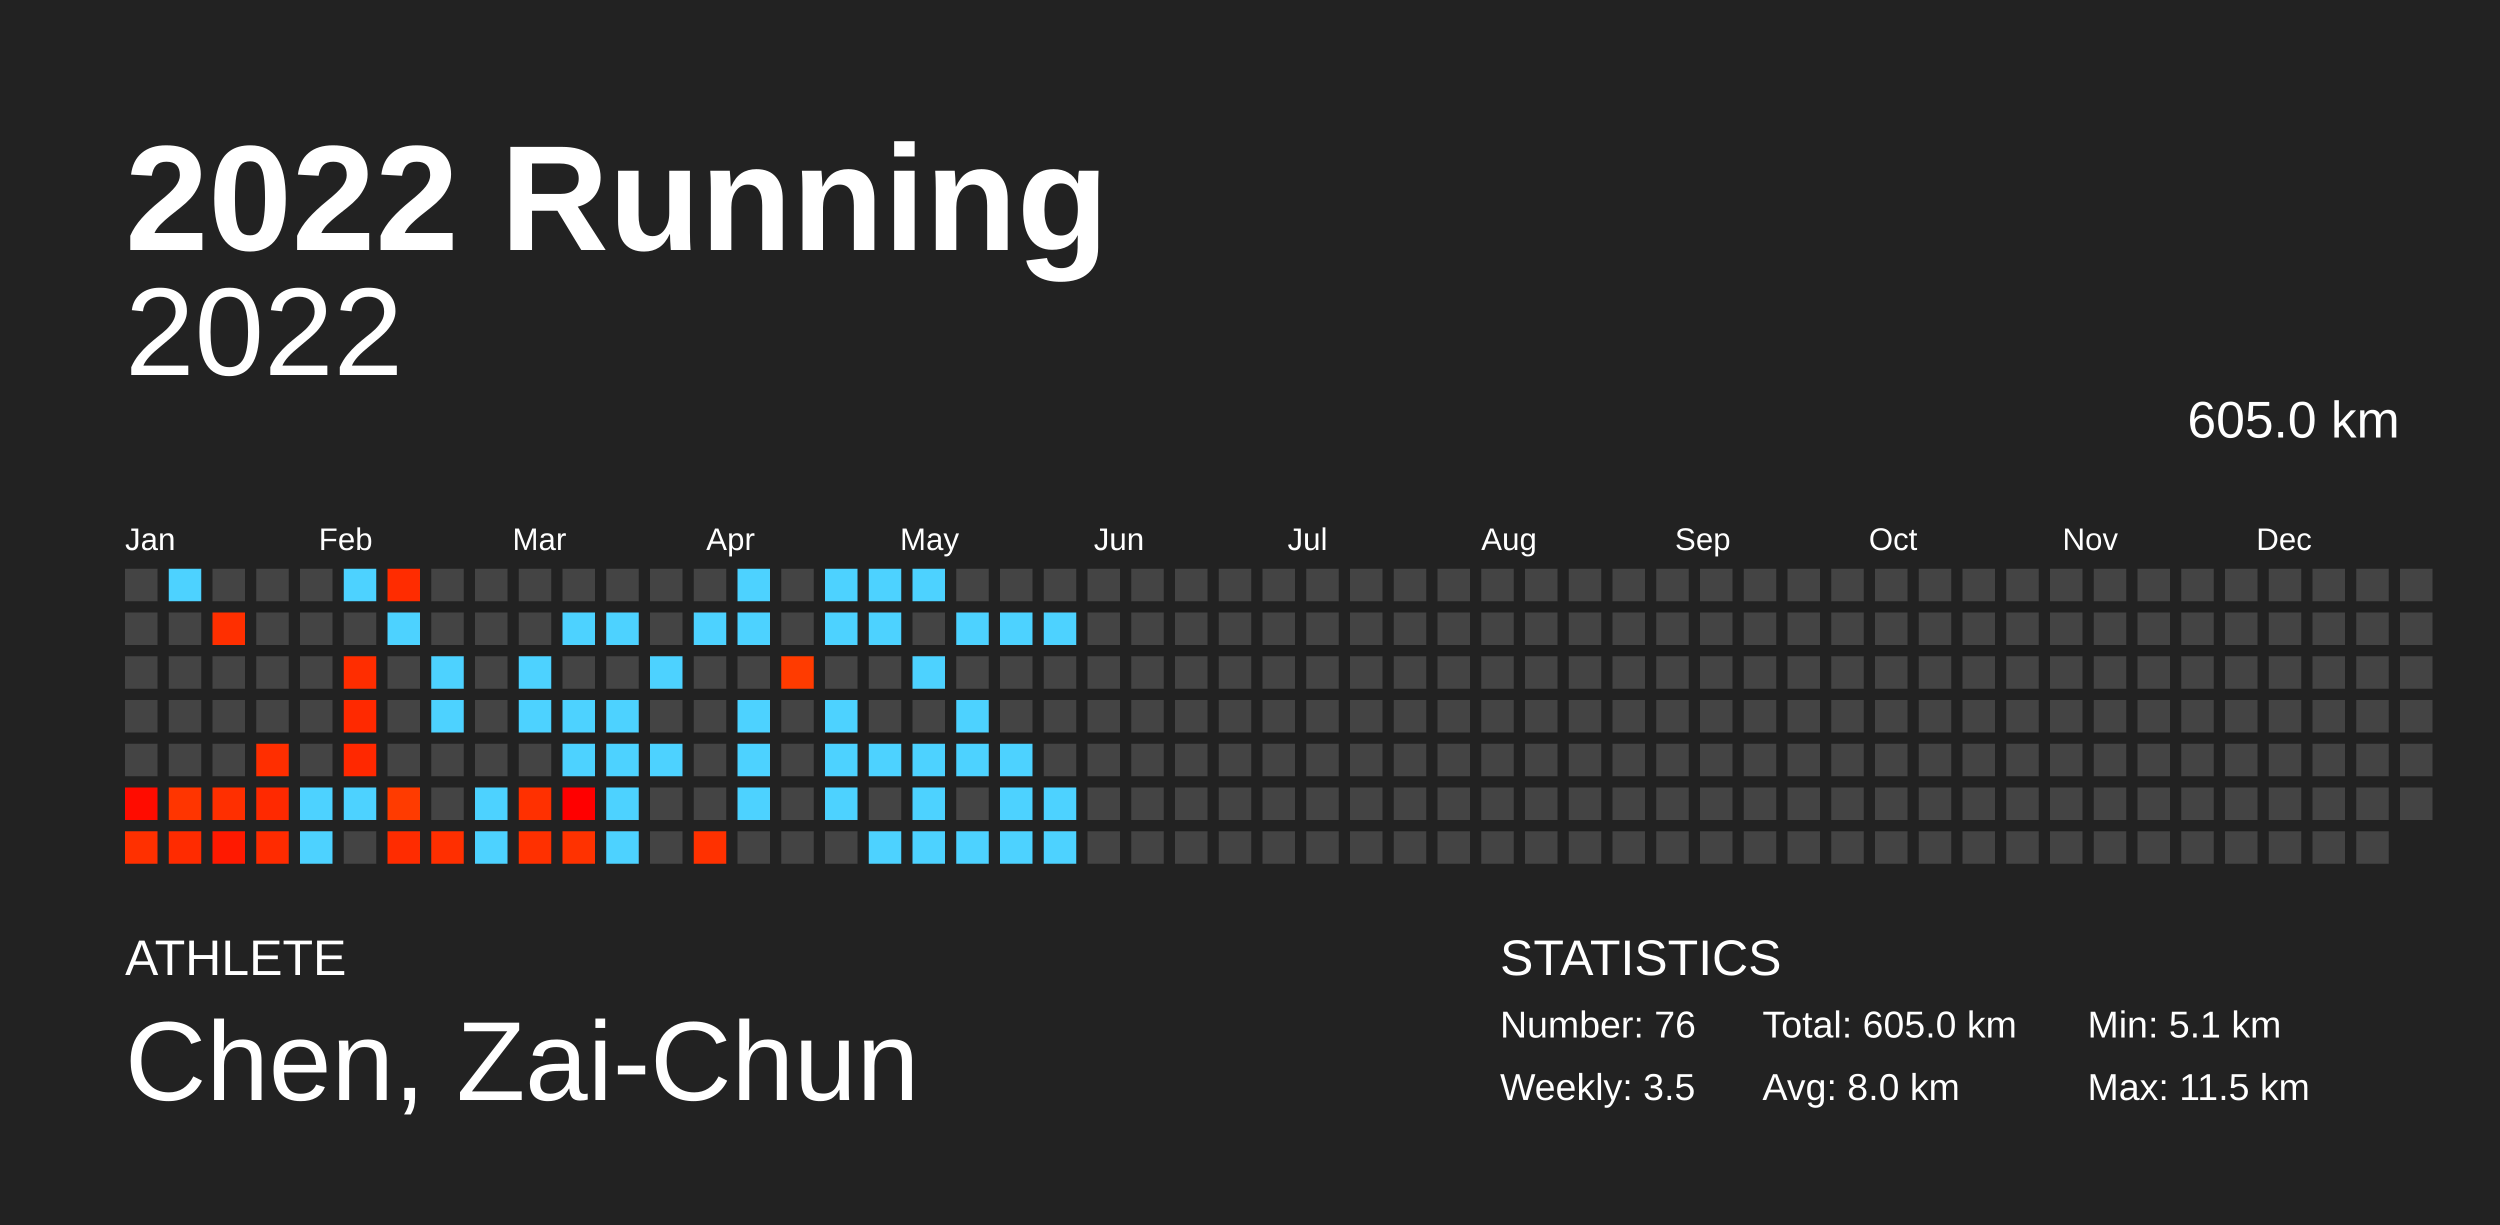
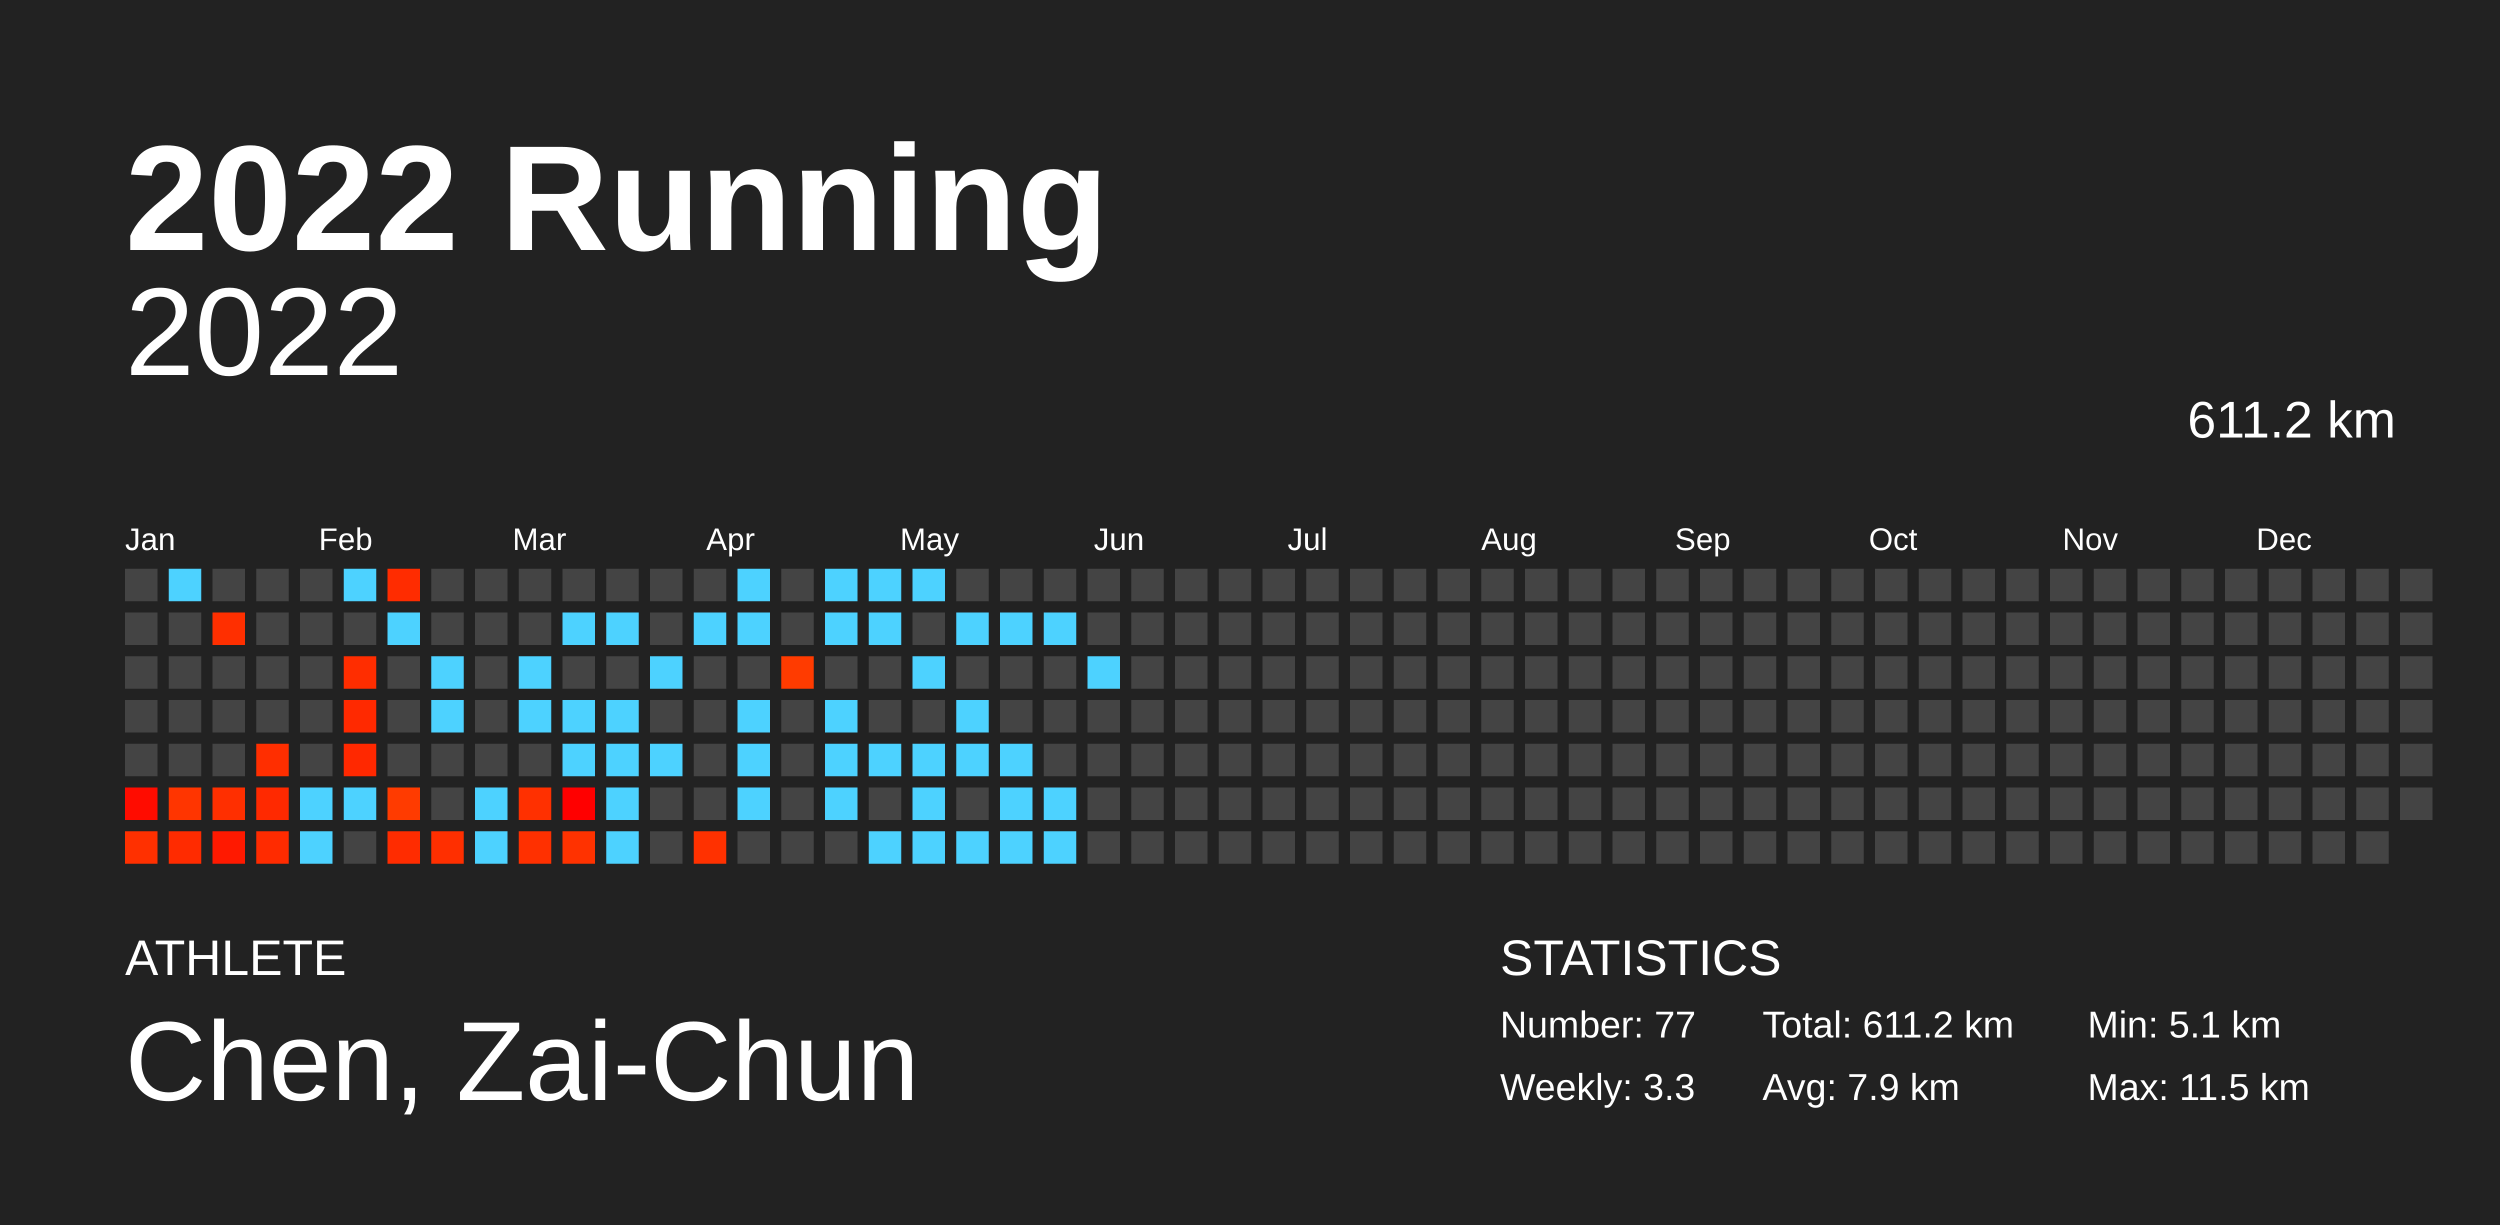
<svg xmlns="http://www.w3.org/2000/svg" baseProfile="full" height="98mm" version="1.1" viewBox="0,0,200,98" width="200mm">
  <defs />
  <rect fill="#222222" height="98" width="200" x="0" y="0" />
  <text fill="#FFFFFF" style="font-size:12px; font-family:Arial; font-weight:bold;" x="10" y="20">2022 Running</text>
  <text fill="#FFFFFF" style="font-size:4px; font-family:Arial" x="10" y="78">ATHLETE</text>
  <text fill="#FFFFFF" style="font-size:9px; font-family:Arial" x="10" y="88">Chen, Zai-Chun</text>
  <text fill="#FFFFFF" style="font-size:4px; font-family:Arial" x="120" y="78">STATISTICS</text>
-   <text fill="#FFFFFF" style="font-size:3px; font-family:Arial" x="120" y="83">Number: 76</text>
-   <text fill="#FFFFFF" style="font-size:3px; font-family:Arial" x="120" y="88">Weekly: 3.5</text>
-   <text fill="#FFFFFF" style="font-size:3px; font-family:Arial" x="141" y="83">Total: 605.0 km</text>
-   <text fill="#FFFFFF" style="font-size:3px; font-family:Arial" x="141" y="88">Avg: 8.0 km</text>
+   <text fill="#FFFFFF" style="font-size:3px; font-family:Arial" x="120" y="83">Number: 77</text>
+   <text fill="#FFFFFF" style="font-size:3px; font-family:Arial" x="120" y="88">Weekly: 3.3</text>
+   <text fill="#FFFFFF" style="font-size:3px; font-family:Arial" x="141" y="83">Total: 611.2 km</text>
+   <text fill="#FFFFFF" style="font-size:3px; font-family:Arial" x="141" y="88">Avg: 7.9 km</text>
  <text fill="#FFFFFF" style="font-size:3px; font-family:Arial" x="167" y="83">Min: 5.1 km</text>
  <text fill="#FFFFFF" style="font-size:3px; font-family:Arial" x="167" y="88">Max: 11.5 km</text>
  <text alignment-baseline="hanging" fill="#FFFFFF" style="font-size:10.0px; font-family:Arial;" x="10" y="30">2022</text>
-   <text alignment-baseline="hanging" fill="#FFFFFF" style="font-size:4.125px; font-family:Arial;" x="175" y="35">605.0 km</text>
+   <text alignment-baseline="hanging" fill="#FFFFFF" style="font-size:4.125px; font-family:Arial;" x="175" y="35">611.2 km</text>
  <text fill="#FFFFFF" style="font-size:2.5px; font-family:Arial" x="10.0" y="44">Jan</text>
  <text fill="#FFFFFF" style="font-size:2.5px; font-family:Arial" x="25.5" y="44">Feb</text>
  <text fill="#FFFFFF" style="font-size:2.5px; font-family:Arial" x="41.0" y="44">Mar</text>
  <text fill="#FFFFFF" style="font-size:2.5px; font-family:Arial" x="56.5" y="44">Apr</text>
  <text fill="#FFFFFF" style="font-size:2.5px; font-family:Arial" x="72.0" y="44">May</text>
  <text fill="#FFFFFF" style="font-size:2.5px; font-family:Arial" x="87.5" y="44">Jun</text>
  <text fill="#FFFFFF" style="font-size:2.5px; font-family:Arial" x="103.0" y="44">Jul</text>
  <text fill="#FFFFFF" style="font-size:2.5px; font-family:Arial" x="118.5" y="44">Aug</text>
  <text fill="#FFFFFF" style="font-size:2.5px; font-family:Arial" x="134.0" y="44">Sep</text>
  <text fill="#FFFFFF" style="font-size:2.5px; font-family:Arial" x="149.5" y="44">Oct</text>
  <text fill="#FFFFFF" style="font-size:2.5px; font-family:Arial" x="165.0" y="44">Nov</text>
  <text fill="#FFFFFF" style="font-size:2.5px; font-family:Arial" x="180.5" y="44">Dec</text>
  <rect fill="#444444" height="2.6" width="2.6" x="10.0" y="45.5" />
  <rect fill="#444444" height="2.6" width="2.6" x="10.0" y="49.0" />
  <rect fill="#444444" height="2.6" width="2.6" x="10.0" y="52.5" />
  <rect fill="#444444" height="2.6" width="2.6" x="10.0" y="56.0" />
  <rect fill="#444444" height="2.6" width="2.6" x="10.0" y="59.5" />
  <rect fill="#ff0c00" height="2.6" width="2.6" x="10.0" y="63.0" />
  <rect fill="#ff3000" height="2.6" width="2.6" x="10.0" y="66.5" />
  <rect fill="#4dd2ff" height="2.6" width="2.6" x="13.5" y="45.5" />
  <rect fill="#444444" height="2.6" width="2.6" x="13.5" y="49.0" />
  <rect fill="#444444" height="2.6" width="2.6" x="13.5" y="52.5" />
  <rect fill="#444444" height="2.6" width="2.6" x="13.5" y="56.0" />
  <rect fill="#444444" height="2.6" width="2.6" x="13.5" y="59.5" />
  <rect fill="#ff3500" height="2.6" width="2.6" x="13.5" y="63.0" />
  <rect fill="#ff2b00" height="2.6" width="2.6" x="13.5" y="66.5" />
  <rect fill="#444444" height="2.6" width="2.6" x="17.0" y="45.5" />
  <rect fill="#ff2f00" height="2.6" width="2.6" x="17.0" y="49.0" />
  <rect fill="#444444" height="2.6" width="2.6" x="17.0" y="52.5" />
  <rect fill="#444444" height="2.6" width="2.6" x="17.0" y="56.0" />
  <rect fill="#444444" height="2.6" width="2.6" x="17.0" y="59.5" />
  <rect fill="#ff2f00" height="2.6" width="2.6" x="17.0" y="63.0" />
  <rect fill="#ff1900" height="2.6" width="2.6" x="17.0" y="66.5" />
  <rect fill="#444444" height="2.6" width="2.6" x="20.5" y="45.5" />
  <rect fill="#444444" height="2.6" width="2.6" x="20.5" y="49.0" />
  <rect fill="#444444" height="2.6" width="2.6" x="20.5" y="52.5" />
  <rect fill="#444444" height="2.6" width="2.6" x="20.5" y="56.0" />
  <rect fill="#ff2e00" height="2.6" width="2.6" x="20.5" y="59.5" />
  <rect fill="#ff2900" height="2.6" width="2.6" x="20.5" y="63.0" />
  <rect fill="#ff2b00" height="2.6" width="2.6" x="20.5" y="66.5" />
  <rect fill="#444444" height="2.6" width="2.6" x="24.0" y="45.5" />
  <rect fill="#444444" height="2.6" width="2.6" x="24.0" y="49.0" />
  <rect fill="#444444" height="2.6" width="2.6" x="24.0" y="52.5" />
  <rect fill="#444444" height="2.6" width="2.6" x="24.0" y="56.0" />
  <rect fill="#444444" height="2.6" width="2.6" x="24.0" y="59.5" />
  <rect fill="#4dd2ff" height="2.6" width="2.6" x="24.0" y="63.0" />
  <rect fill="#4dd2ff" height="2.6" width="2.6" x="24.0" y="66.5" />
  <rect fill="#4dd2ff" height="2.6" width="2.6" x="27.5" y="45.5" />
  <rect fill="#444444" height="2.6" width="2.6" x="27.5" y="49.0" />
  <rect fill="#ff2d00" height="2.6" width="2.6" x="27.5" y="52.5" />
  <rect fill="#ff2900" height="2.6" width="2.6" x="27.5" y="56.0" />
  <rect fill="#ff2800" height="2.6" width="2.6" x="27.5" y="59.5" />
  <rect fill="#4dd2ff" height="2.6" width="2.6" x="27.5" y="63.0" />
  <rect fill="#444444" height="2.6" width="2.6" x="27.5" y="66.5" />
  <rect fill="#ff2c00" height="2.6" width="2.6" x="31.0" y="45.5" />
  <rect fill="#4dd2ff" height="2.6" width="2.6" x="31.0" y="49.0" />
  <rect fill="#444444" height="2.6" width="2.6" x="31.0" y="52.5" />
  <rect fill="#444444" height="2.6" width="2.6" x="31.0" y="56.0" />
  <rect fill="#444444" height="2.6" width="2.6" x="31.0" y="59.5" />
  <rect fill="#ff3b00" height="2.6" width="2.6" x="31.0" y="63.0" />
  <rect fill="#ff2c00" height="2.6" width="2.6" x="31.0" y="66.5" />
  <rect fill="#444444" height="2.6" width="2.6" x="34.5" y="45.5" />
  <rect fill="#444444" height="2.6" width="2.6" x="34.5" y="49.0" />
  <rect fill="#4dd2ff" height="2.6" width="2.6" x="34.5" y="52.5" />
  <rect fill="#4dd2ff" height="2.6" width="2.6" x="34.5" y="56.0" />
  <rect fill="#444444" height="2.6" width="2.6" x="34.5" y="59.5" />
  <rect fill="#444444" height="2.6" width="2.6" x="34.5" y="63.0" />
  <rect fill="#ff2f00" height="2.6" width="2.6" x="34.5" y="66.5" />
  <rect fill="#444444" height="2.6" width="2.6" x="38.0" y="45.5" />
  <rect fill="#444444" height="2.6" width="2.6" x="38.0" y="49.0" />
  <rect fill="#444444" height="2.6" width="2.6" x="38.0" y="52.5" />
  <rect fill="#444444" height="2.6" width="2.6" x="38.0" y="56.0" />
  <rect fill="#444444" height="2.6" width="2.6" x="38.0" y="59.5" />
  <rect fill="#4dd2ff" height="2.6" width="2.6" x="38.0" y="63.0" />
  <rect fill="#4dd2ff" height="2.6" width="2.6" x="38.0" y="66.5" />
  <rect fill="#444444" height="2.6" width="2.6" x="41.5" y="45.5" />
  <rect fill="#444444" height="2.6" width="2.6" x="41.5" y="49.0" />
  <rect fill="#4dd2ff" height="2.6" width="2.6" x="41.5" y="52.5" />
  <rect fill="#4dd2ff" height="2.6" width="2.6" x="41.5" y="56.0" />
  <rect fill="#444444" height="2.6" width="2.6" x="41.5" y="59.5" />
  <rect fill="#ff3000" height="2.6" width="2.6" x="41.5" y="63.0" />
  <rect fill="#ff3000" height="2.6" width="2.6" x="41.5" y="66.5" />
  <rect fill="#444444" height="2.6" width="2.6" x="45.0" y="45.5" />
  <rect fill="#4dd2ff" height="2.6" width="2.6" x="45.0" y="49.0" />
  <rect fill="#444444" height="2.6" width="2.6" x="45.0" y="52.5" />
  <rect fill="#4dd2ff" height="2.6" width="2.6" x="45.0" y="56.0" />
  <rect fill="#4dd2ff" height="2.6" width="2.6" x="45.0" y="59.5" />
  <rect fill="#ff0000" height="2.6" width="2.6" x="45.0" y="63.0" />
  <rect fill="#ff3200" height="2.6" width="2.6" x="45.0" y="66.5" />
  <rect fill="#444444" height="2.6" width="2.6" x="48.5" y="45.5" />
  <rect fill="#4dd2ff" height="2.6" width="2.6" x="48.5" y="49.0" />
  <rect fill="#444444" height="2.6" width="2.6" x="48.5" y="52.5" />
  <rect fill="#4dd2ff" height="2.6" width="2.6" x="48.5" y="56.0" />
  <rect fill="#4dd2ff" height="2.6" width="2.6" x="48.5" y="59.5" />
  <rect fill="#4dd2ff" height="2.6" width="2.6" x="48.5" y="63.0" />
  <rect fill="#4dd2ff" height="2.6" width="2.6" x="48.5" y="66.5" />
  <rect fill="#444444" height="2.6" width="2.6" x="52.0" y="45.5" />
  <rect fill="#444444" height="2.6" width="2.6" x="52.0" y="49.0" />
  <rect fill="#4dd2ff" height="2.6" width="2.6" x="52.0" y="52.5" />
  <rect fill="#444444" height="2.6" width="2.6" x="52.0" y="56.0" />
  <rect fill="#4dd2ff" height="2.6" width="2.6" x="52.0" y="59.5" />
  <rect fill="#444444" height="2.6" width="2.6" x="52.0" y="63.0" />
  <rect fill="#444444" height="2.6" width="2.6" x="52.0" y="66.5" />
  <rect fill="#444444" height="2.6" width="2.6" x="55.5" y="45.5" />
  <rect fill="#4dd2ff" height="2.6" width="2.6" x="55.5" y="49.0" />
  <rect fill="#444444" height="2.6" width="2.6" x="55.5" y="52.5" />
  <rect fill="#444444" height="2.6" width="2.6" x="55.5" y="56.0" />
  <rect fill="#444444" height="2.6" width="2.6" x="55.5" y="59.5" />
  <rect fill="#444444" height="2.6" width="2.6" x="55.5" y="63.0" />
  <rect fill="#ff3100" height="2.6" width="2.6" x="55.5" y="66.5" />
  <rect fill="#4dd2ff" height="2.6" width="2.6" x="59.0" y="45.5" />
  <rect fill="#4dd2ff" height="2.6" width="2.6" x="59.0" y="49.0" />
  <rect fill="#444444" height="2.6" width="2.6" x="59.0" y="52.5" />
  <rect fill="#4dd2ff" height="2.6" width="2.6" x="59.0" y="56.0" />
  <rect fill="#4dd2ff" height="2.6" width="2.6" x="59.0" y="59.5" />
  <rect fill="#4dd2ff" height="2.6" width="2.6" x="59.0" y="63.0" />
  <rect fill="#444444" height="2.6" width="2.6" x="59.0" y="66.5" />
  <rect fill="#444444" height="2.6" width="2.6" x="62.5" y="45.5" />
  <rect fill="#444444" height="2.6" width="2.6" x="62.5" y="49.0" />
  <rect fill="#ff3b00" height="2.6" width="2.6" x="62.5" y="52.5" />
  <rect fill="#444444" height="2.6" width="2.6" x="62.5" y="56.0" />
  <rect fill="#444444" height="2.6" width="2.6" x="62.5" y="59.5" />
  <rect fill="#444444" height="2.6" width="2.6" x="62.5" y="63.0" />
  <rect fill="#444444" height="2.6" width="2.6" x="62.5" y="66.5" />
  <rect fill="#4dd2ff" height="2.6" width="2.6" x="66.0" y="45.5" />
  <rect fill="#4dd2ff" height="2.6" width="2.6" x="66.0" y="49.0" />
  <rect fill="#444444" height="2.6" width="2.6" x="66.0" y="52.5" />
  <rect fill="#4dd2ff" height="2.6" width="2.6" x="66.0" y="56.0" />
  <rect fill="#4dd2ff" height="2.6" width="2.6" x="66.0" y="59.5" />
  <rect fill="#4dd2ff" height="2.6" width="2.6" x="66.0" y="63.0" />
  <rect fill="#444444" height="2.6" width="2.6" x="66.0" y="66.5" />
  <rect fill="#4dd2ff" height="2.6" width="2.6" x="69.5" y="45.5" />
  <rect fill="#4dd2ff" height="2.6" width="2.6" x="69.5" y="49.0" />
  <rect fill="#444444" height="2.6" width="2.6" x="69.5" y="52.5" />
  <rect fill="#444444" height="2.6" width="2.6" x="69.5" y="56.0" />
  <rect fill="#4dd2ff" height="2.6" width="2.6" x="69.5" y="59.5" />
  <rect fill="#444444" height="2.6" width="2.6" x="69.5" y="63.0" />
  <rect fill="#4dd2ff" height="2.6" width="2.6" x="69.5" y="66.5" />
  <rect fill="#4dd2ff" height="2.6" width="2.6" x="73.0" y="45.5" />
  <rect fill="#444444" height="2.6" width="2.6" x="73.0" y="49.0" />
  <rect fill="#4dd2ff" height="2.6" width="2.6" x="73.0" y="52.5" />
  <rect fill="#444444" height="2.6" width="2.6" x="73.0" y="56.0" />
  <rect fill="#4dd2ff" height="2.6" width="2.6" x="73.0" y="59.5" />
  <rect fill="#4dd2ff" height="2.6" width="2.6" x="73.0" y="63.0" />
  <rect fill="#4dd2ff" height="2.6" width="2.6" x="73.0" y="66.5" />
  <rect fill="#444444" height="2.6" width="2.6" x="76.5" y="45.5" />
  <rect fill="#4dd2ff" height="2.6" width="2.6" x="76.5" y="49.0" />
  <rect fill="#444444" height="2.6" width="2.6" x="76.5" y="52.5" />
  <rect fill="#4dd2ff" height="2.6" width="2.6" x="76.5" y="56.0" />
  <rect fill="#4dd2ff" height="2.6" width="2.6" x="76.5" y="59.5" />
  <rect fill="#444444" height="2.6" width="2.6" x="76.5" y="63.0" />
  <rect fill="#4dd2ff" height="2.6" width="2.6" x="76.5" y="66.5" />
  <rect fill="#444444" height="2.6" width="2.6" x="80.0" y="45.5" />
  <rect fill="#4dd2ff" height="2.6" width="2.6" x="80.0" y="49.0" />
  <rect fill="#444444" height="2.6" width="2.6" x="80.0" y="52.5" />
  <rect fill="#444444" height="2.6" width="2.6" x="80.0" y="56.0" />
  <rect fill="#4dd2ff" height="2.6" width="2.6" x="80.0" y="59.5" />
  <rect fill="#4dd2ff" height="2.6" width="2.6" x="80.0" y="63.0" />
  <rect fill="#4dd2ff" height="2.6" width="2.6" x="80.0" y="66.5" />
  <rect fill="#444444" height="2.6" width="2.6" x="83.5" y="45.5" />
  <rect fill="#4dd2ff" height="2.6" width="2.6" x="83.5" y="49.0" />
  <rect fill="#444444" height="2.6" width="2.6" x="83.5" y="52.5" />
  <rect fill="#444444" height="2.6" width="2.6" x="83.5" y="56.0" />
  <rect fill="#444444" height="2.6" width="2.6" x="83.5" y="59.5" />
  <rect fill="#4dd2ff" height="2.6" width="2.6" x="83.5" y="63.0" />
  <rect fill="#4dd2ff" height="2.6" width="2.6" x="83.5" y="66.5" />
  <rect fill="#444444" height="2.6" width="2.6" x="87.0" y="45.5" />
  <rect fill="#444444" height="2.6" width="2.6" x="87.0" y="49.0" />
-   <rect fill="#444444" height="2.6" width="2.6" x="87.0" y="52.5" />
+   <rect fill="#4dd2ff" height="2.6" width="2.6" x="87.0" y="52.5" />
  <rect fill="#444444" height="2.6" width="2.6" x="87.0" y="56.0" />
  <rect fill="#444444" height="2.6" width="2.6" x="87.0" y="59.5" />
  <rect fill="#444444" height="2.6" width="2.6" x="87.0" y="63.0" />
  <rect fill="#444444" height="2.6" width="2.6" x="87.0" y="66.5" />
  <rect fill="#444444" height="2.6" width="2.6" x="90.5" y="45.5" />
  <rect fill="#444444" height="2.6" width="2.6" x="90.5" y="49.0" />
  <rect fill="#444444" height="2.6" width="2.6" x="90.5" y="52.5" />
  <rect fill="#444444" height="2.6" width="2.6" x="90.5" y="56.0" />
  <rect fill="#444444" height="2.6" width="2.6" x="90.5" y="59.5" />
  <rect fill="#444444" height="2.6" width="2.6" x="90.5" y="63.0" />
  <rect fill="#444444" height="2.6" width="2.6" x="90.5" y="66.5" />
  <rect fill="#444444" height="2.6" width="2.6" x="94.0" y="45.5" />
  <rect fill="#444444" height="2.6" width="2.6" x="94.0" y="49.0" />
  <rect fill="#444444" height="2.6" width="2.6" x="94.0" y="52.5" />
  <rect fill="#444444" height="2.6" width="2.6" x="94.0" y="56.0" />
  <rect fill="#444444" height="2.6" width="2.6" x="94.0" y="59.5" />
  <rect fill="#444444" height="2.6" width="2.6" x="94.0" y="63.0" />
  <rect fill="#444444" height="2.6" width="2.6" x="94.0" y="66.5" />
  <rect fill="#444444" height="2.6" width="2.6" x="97.5" y="45.5" />
  <rect fill="#444444" height="2.6" width="2.6" x="97.5" y="49.0" />
  <rect fill="#444444" height="2.6" width="2.6" x="97.5" y="52.5" />
  <rect fill="#444444" height="2.6" width="2.6" x="97.5" y="56.0" />
  <rect fill="#444444" height="2.6" width="2.6" x="97.5" y="59.5" />
  <rect fill="#444444" height="2.6" width="2.6" x="97.5" y="63.0" />
  <rect fill="#444444" height="2.6" width="2.6" x="97.5" y="66.5" />
  <rect fill="#444444" height="2.6" width="2.6" x="101.0" y="45.5" />
  <rect fill="#444444" height="2.6" width="2.6" x="101.0" y="49.0" />
  <rect fill="#444444" height="2.6" width="2.6" x="101.0" y="52.5" />
  <rect fill="#444444" height="2.6" width="2.6" x="101.0" y="56.0" />
  <rect fill="#444444" height="2.6" width="2.6" x="101.0" y="59.5" />
  <rect fill="#444444" height="2.6" width="2.6" x="101.0" y="63.0" />
  <rect fill="#444444" height="2.6" width="2.6" x="101.0" y="66.5" />
  <rect fill="#444444" height="2.6" width="2.6" x="104.5" y="45.5" />
  <rect fill="#444444" height="2.6" width="2.6" x="104.5" y="49.0" />
  <rect fill="#444444" height="2.6" width="2.6" x="104.5" y="52.5" />
  <rect fill="#444444" height="2.6" width="2.6" x="104.5" y="56.0" />
  <rect fill="#444444" height="2.6" width="2.6" x="104.5" y="59.5" />
  <rect fill="#444444" height="2.6" width="2.6" x="104.5" y="63.0" />
  <rect fill="#444444" height="2.6" width="2.6" x="104.5" y="66.5" />
  <rect fill="#444444" height="2.6" width="2.6" x="108.0" y="45.5" />
  <rect fill="#444444" height="2.6" width="2.6" x="108.0" y="49.0" />
  <rect fill="#444444" height="2.6" width="2.6" x="108.0" y="52.5" />
  <rect fill="#444444" height="2.6" width="2.6" x="108.0" y="56.0" />
  <rect fill="#444444" height="2.6" width="2.6" x="108.0" y="59.5" />
  <rect fill="#444444" height="2.6" width="2.6" x="108.0" y="63.0" />
  <rect fill="#444444" height="2.6" width="2.6" x="108.0" y="66.5" />
  <rect fill="#444444" height="2.6" width="2.6" x="111.5" y="45.5" />
  <rect fill="#444444" height="2.6" width="2.6" x="111.5" y="49.0" />
  <rect fill="#444444" height="2.6" width="2.6" x="111.5" y="52.5" />
  <rect fill="#444444" height="2.6" width="2.6" x="111.5" y="56.0" />
  <rect fill="#444444" height="2.6" width="2.6" x="111.5" y="59.5" />
  <rect fill="#444444" height="2.6" width="2.6" x="111.5" y="63.0" />
  <rect fill="#444444" height="2.6" width="2.6" x="111.5" y="66.5" />
  <rect fill="#444444" height="2.6" width="2.6" x="115.0" y="45.5" />
  <rect fill="#444444" height="2.6" width="2.6" x="115.0" y="49.0" />
  <rect fill="#444444" height="2.6" width="2.6" x="115.0" y="52.5" />
  <rect fill="#444444" height="2.6" width="2.6" x="115.0" y="56.0" />
  <rect fill="#444444" height="2.6" width="2.6" x="115.0" y="59.5" />
  <rect fill="#444444" height="2.6" width="2.6" x="115.0" y="63.0" />
  <rect fill="#444444" height="2.6" width="2.6" x="115.0" y="66.5" />
  <rect fill="#444444" height="2.6" width="2.6" x="118.5" y="45.5" />
  <rect fill="#444444" height="2.6" width="2.6" x="118.5" y="49.0" />
  <rect fill="#444444" height="2.6" width="2.6" x="118.5" y="52.5" />
  <rect fill="#444444" height="2.6" width="2.6" x="118.5" y="56.0" />
  <rect fill="#444444" height="2.6" width="2.6" x="118.5" y="59.5" />
  <rect fill="#444444" height="2.6" width="2.6" x="118.5" y="63.0" />
  <rect fill="#444444" height="2.6" width="2.6" x="118.5" y="66.5" />
  <rect fill="#444444" height="2.6" width="2.6" x="122.0" y="45.5" />
  <rect fill="#444444" height="2.6" width="2.6" x="122.0" y="49.0" />
  <rect fill="#444444" height="2.6" width="2.6" x="122.0" y="52.5" />
  <rect fill="#444444" height="2.6" width="2.6" x="122.0" y="56.0" />
  <rect fill="#444444" height="2.6" width="2.6" x="122.0" y="59.5" />
  <rect fill="#444444" height="2.6" width="2.6" x="122.0" y="63.0" />
  <rect fill="#444444" height="2.6" width="2.6" x="122.0" y="66.5" />
  <rect fill="#444444" height="2.6" width="2.6" x="125.5" y="45.5" />
  <rect fill="#444444" height="2.6" width="2.6" x="125.5" y="49.0" />
  <rect fill="#444444" height="2.6" width="2.6" x="125.5" y="52.5" />
  <rect fill="#444444" height="2.6" width="2.6" x="125.5" y="56.0" />
  <rect fill="#444444" height="2.6" width="2.6" x="125.5" y="59.5" />
  <rect fill="#444444" height="2.6" width="2.6" x="125.5" y="63.0" />
  <rect fill="#444444" height="2.6" width="2.6" x="125.5" y="66.5" />
  <rect fill="#444444" height="2.6" width="2.6" x="129.0" y="45.5" />
  <rect fill="#444444" height="2.6" width="2.6" x="129.0" y="49.0" />
  <rect fill="#444444" height="2.6" width="2.6" x="129.0" y="52.5" />
  <rect fill="#444444" height="2.6" width="2.6" x="129.0" y="56.0" />
  <rect fill="#444444" height="2.6" width="2.6" x="129.0" y="59.5" />
  <rect fill="#444444" height="2.6" width="2.6" x="129.0" y="63.0" />
  <rect fill="#444444" height="2.6" width="2.6" x="129.0" y="66.5" />
  <rect fill="#444444" height="2.6" width="2.6" x="132.5" y="45.5" />
  <rect fill="#444444" height="2.6" width="2.6" x="132.5" y="49.0" />
  <rect fill="#444444" height="2.6" width="2.6" x="132.5" y="52.5" />
  <rect fill="#444444" height="2.6" width="2.6" x="132.5" y="56.0" />
  <rect fill="#444444" height="2.6" width="2.6" x="132.5" y="59.5" />
  <rect fill="#444444" height="2.6" width="2.6" x="132.5" y="63.0" />
  <rect fill="#444444" height="2.6" width="2.6" x="132.5" y="66.5" />
  <rect fill="#444444" height="2.6" width="2.6" x="136.0" y="45.5" />
  <rect fill="#444444" height="2.6" width="2.6" x="136.0" y="49.0" />
  <rect fill="#444444" height="2.6" width="2.6" x="136.0" y="52.5" />
  <rect fill="#444444" height="2.6" width="2.6" x="136.0" y="56.0" />
  <rect fill="#444444" height="2.6" width="2.6" x="136.0" y="59.5" />
  <rect fill="#444444" height="2.6" width="2.6" x="136.0" y="63.0" />
  <rect fill="#444444" height="2.6" width="2.6" x="136.0" y="66.5" />
  <rect fill="#444444" height="2.6" width="2.6" x="139.5" y="45.5" />
  <rect fill="#444444" height="2.6" width="2.6" x="139.5" y="49.0" />
  <rect fill="#444444" height="2.6" width="2.6" x="139.5" y="52.5" />
  <rect fill="#444444" height="2.6" width="2.6" x="139.5" y="56.0" />
  <rect fill="#444444" height="2.6" width="2.6" x="139.5" y="59.5" />
  <rect fill="#444444" height="2.6" width="2.6" x="139.5" y="63.0" />
  <rect fill="#444444" height="2.6" width="2.6" x="139.5" y="66.5" />
  <rect fill="#444444" height="2.6" width="2.6" x="143.0" y="45.5" />
  <rect fill="#444444" height="2.6" width="2.6" x="143.0" y="49.0" />
  <rect fill="#444444" height="2.6" width="2.6" x="143.0" y="52.5" />
  <rect fill="#444444" height="2.6" width="2.6" x="143.0" y="56.0" />
  <rect fill="#444444" height="2.6" width="2.6" x="143.0" y="59.5" />
  <rect fill="#444444" height="2.6" width="2.6" x="143.0" y="63.0" />
  <rect fill="#444444" height="2.6" width="2.6" x="143.0" y="66.5" />
  <rect fill="#444444" height="2.6" width="2.6" x="146.5" y="45.5" />
  <rect fill="#444444" height="2.6" width="2.6" x="146.5" y="49.0" />
  <rect fill="#444444" height="2.6" width="2.6" x="146.5" y="52.5" />
  <rect fill="#444444" height="2.6" width="2.6" x="146.5" y="56.0" />
  <rect fill="#444444" height="2.6" width="2.6" x="146.5" y="59.5" />
  <rect fill="#444444" height="2.6" width="2.6" x="146.5" y="63.0" />
  <rect fill="#444444" height="2.6" width="2.6" x="146.5" y="66.5" />
  <rect fill="#444444" height="2.6" width="2.6" x="150.0" y="45.5" />
  <rect fill="#444444" height="2.6" width="2.6" x="150.0" y="49.0" />
  <rect fill="#444444" height="2.6" width="2.6" x="150.0" y="52.5" />
  <rect fill="#444444" height="2.6" width="2.6" x="150.0" y="56.0" />
  <rect fill="#444444" height="2.6" width="2.6" x="150.0" y="59.5" />
  <rect fill="#444444" height="2.6" width="2.6" x="150.0" y="63.0" />
  <rect fill="#444444" height="2.6" width="2.6" x="150.0" y="66.5" />
  <rect fill="#444444" height="2.6" width="2.6" x="153.5" y="45.5" />
  <rect fill="#444444" height="2.6" width="2.6" x="153.5" y="49.0" />
  <rect fill="#444444" height="2.6" width="2.6" x="153.5" y="52.5" />
  <rect fill="#444444" height="2.6" width="2.6" x="153.5" y="56.0" />
  <rect fill="#444444" height="2.6" width="2.6" x="153.5" y="59.5" />
  <rect fill="#444444" height="2.6" width="2.6" x="153.5" y="63.0" />
  <rect fill="#444444" height="2.6" width="2.6" x="153.5" y="66.5" />
  <rect fill="#444444" height="2.6" width="2.6" x="157.0" y="45.5" />
  <rect fill="#444444" height="2.6" width="2.6" x="157.0" y="49.0" />
  <rect fill="#444444" height="2.6" width="2.6" x="157.0" y="52.5" />
  <rect fill="#444444" height="2.6" width="2.6" x="157.0" y="56.0" />
  <rect fill="#444444" height="2.6" width="2.6" x="157.0" y="59.5" />
  <rect fill="#444444" height="2.6" width="2.6" x="157.0" y="63.0" />
  <rect fill="#444444" height="2.6" width="2.6" x="157.0" y="66.5" />
  <rect fill="#444444" height="2.6" width="2.6" x="160.5" y="45.5" />
  <rect fill="#444444" height="2.6" width="2.6" x="160.5" y="49.0" />
  <rect fill="#444444" height="2.6" width="2.6" x="160.5" y="52.5" />
  <rect fill="#444444" height="2.6" width="2.6" x="160.5" y="56.0" />
  <rect fill="#444444" height="2.6" width="2.6" x="160.5" y="59.5" />
  <rect fill="#444444" height="2.6" width="2.6" x="160.5" y="63.0" />
  <rect fill="#444444" height="2.6" width="2.6" x="160.5" y="66.5" />
  <rect fill="#444444" height="2.6" width="2.6" x="164.0" y="45.5" />
  <rect fill="#444444" height="2.6" width="2.6" x="164.0" y="49.0" />
  <rect fill="#444444" height="2.6" width="2.6" x="164.0" y="52.5" />
  <rect fill="#444444" height="2.6" width="2.6" x="164.0" y="56.0" />
  <rect fill="#444444" height="2.6" width="2.6" x="164.0" y="59.5" />
  <rect fill="#444444" height="2.6" width="2.6" x="164.0" y="63.0" />
  <rect fill="#444444" height="2.6" width="2.6" x="164.0" y="66.5" />
  <rect fill="#444444" height="2.6" width="2.6" x="167.5" y="45.5" />
  <rect fill="#444444" height="2.6" width="2.6" x="167.5" y="49.0" />
  <rect fill="#444444" height="2.6" width="2.6" x="167.5" y="52.5" />
  <rect fill="#444444" height="2.6" width="2.6" x="167.5" y="56.0" />
  <rect fill="#444444" height="2.6" width="2.6" x="167.5" y="59.5" />
  <rect fill="#444444" height="2.6" width="2.6" x="167.5" y="63.0" />
  <rect fill="#444444" height="2.6" width="2.6" x="167.5" y="66.5" />
  <rect fill="#444444" height="2.6" width="2.6" x="171.0" y="45.5" />
  <rect fill="#444444" height="2.6" width="2.6" x="171.0" y="49.0" />
  <rect fill="#444444" height="2.6" width="2.6" x="171.0" y="52.5" />
  <rect fill="#444444" height="2.6" width="2.6" x="171.0" y="56.0" />
  <rect fill="#444444" height="2.6" width="2.6" x="171.0" y="59.5" />
  <rect fill="#444444" height="2.6" width="2.6" x="171.0" y="63.0" />
  <rect fill="#444444" height="2.6" width="2.6" x="171.0" y="66.5" />
  <rect fill="#444444" height="2.6" width="2.6" x="174.5" y="45.5" />
  <rect fill="#444444" height="2.6" width="2.6" x="174.5" y="49.0" />
  <rect fill="#444444" height="2.6" width="2.6" x="174.5" y="52.5" />
  <rect fill="#444444" height="2.6" width="2.6" x="174.5" y="56.0" />
  <rect fill="#444444" height="2.6" width="2.6" x="174.5" y="59.5" />
  <rect fill="#444444" height="2.6" width="2.6" x="174.5" y="63.0" />
  <rect fill="#444444" height="2.6" width="2.6" x="174.5" y="66.5" />
  <rect fill="#444444" height="2.6" width="2.6" x="178.0" y="45.5" />
  <rect fill="#444444" height="2.6" width="2.6" x="178.0" y="49.0" />
  <rect fill="#444444" height="2.6" width="2.6" x="178.0" y="52.5" />
  <rect fill="#444444" height="2.6" width="2.6" x="178.0" y="56.0" />
  <rect fill="#444444" height="2.6" width="2.6" x="178.0" y="59.5" />
  <rect fill="#444444" height="2.6" width="2.6" x="178.0" y="63.0" />
  <rect fill="#444444" height="2.6" width="2.6" x="178.0" y="66.5" />
  <rect fill="#444444" height="2.6" width="2.6" x="181.5" y="45.5" />
  <rect fill="#444444" height="2.6" width="2.6" x="181.5" y="49.0" />
  <rect fill="#444444" height="2.6" width="2.6" x="181.5" y="52.5" />
  <rect fill="#444444" height="2.6" width="2.6" x="181.5" y="56.0" />
  <rect fill="#444444" height="2.6" width="2.6" x="181.5" y="59.5" />
  <rect fill="#444444" height="2.6" width="2.6" x="181.5" y="63.0" />
  <rect fill="#444444" height="2.6" width="2.6" x="181.5" y="66.5" />
  <rect fill="#444444" height="2.6" width="2.6" x="185.0" y="45.5" />
  <rect fill="#444444" height="2.6" width="2.6" x="185.0" y="49.0" />
  <rect fill="#444444" height="2.6" width="2.6" x="185.0" y="52.5" />
  <rect fill="#444444" height="2.6" width="2.6" x="185.0" y="56.0" />
  <rect fill="#444444" height="2.6" width="2.6" x="185.0" y="59.5" />
  <rect fill="#444444" height="2.6" width="2.6" x="185.0" y="63.0" />
  <rect fill="#444444" height="2.6" width="2.6" x="185.0" y="66.5" />
  <rect fill="#444444" height="2.6" width="2.6" x="188.5" y="45.5" />
  <rect fill="#444444" height="2.6" width="2.6" x="188.5" y="49.0" />
  <rect fill="#444444" height="2.6" width="2.6" x="188.5" y="52.5" />
  <rect fill="#444444" height="2.6" width="2.6" x="188.5" y="56.0" />
  <rect fill="#444444" height="2.6" width="2.6" x="188.5" y="59.5" />
  <rect fill="#444444" height="2.6" width="2.6" x="188.5" y="63.0" />
  <rect fill="#444444" height="2.6" width="2.6" x="188.5" y="66.5" />
  <rect fill="#444444" height="2.6" width="2.6" x="192.0" y="45.5" />
  <rect fill="#444444" height="2.6" width="2.6" x="192.0" y="49.0" />
  <rect fill="#444444" height="2.6" width="2.6" x="192.0" y="52.5" />
  <rect fill="#444444" height="2.6" width="2.6" x="192.0" y="56.0" />
  <rect fill="#444444" height="2.6" width="2.6" x="192.0" y="59.5" />
  <rect fill="#444444" height="2.6" width="2.6" x="192.0" y="63.0" />
</svg>
